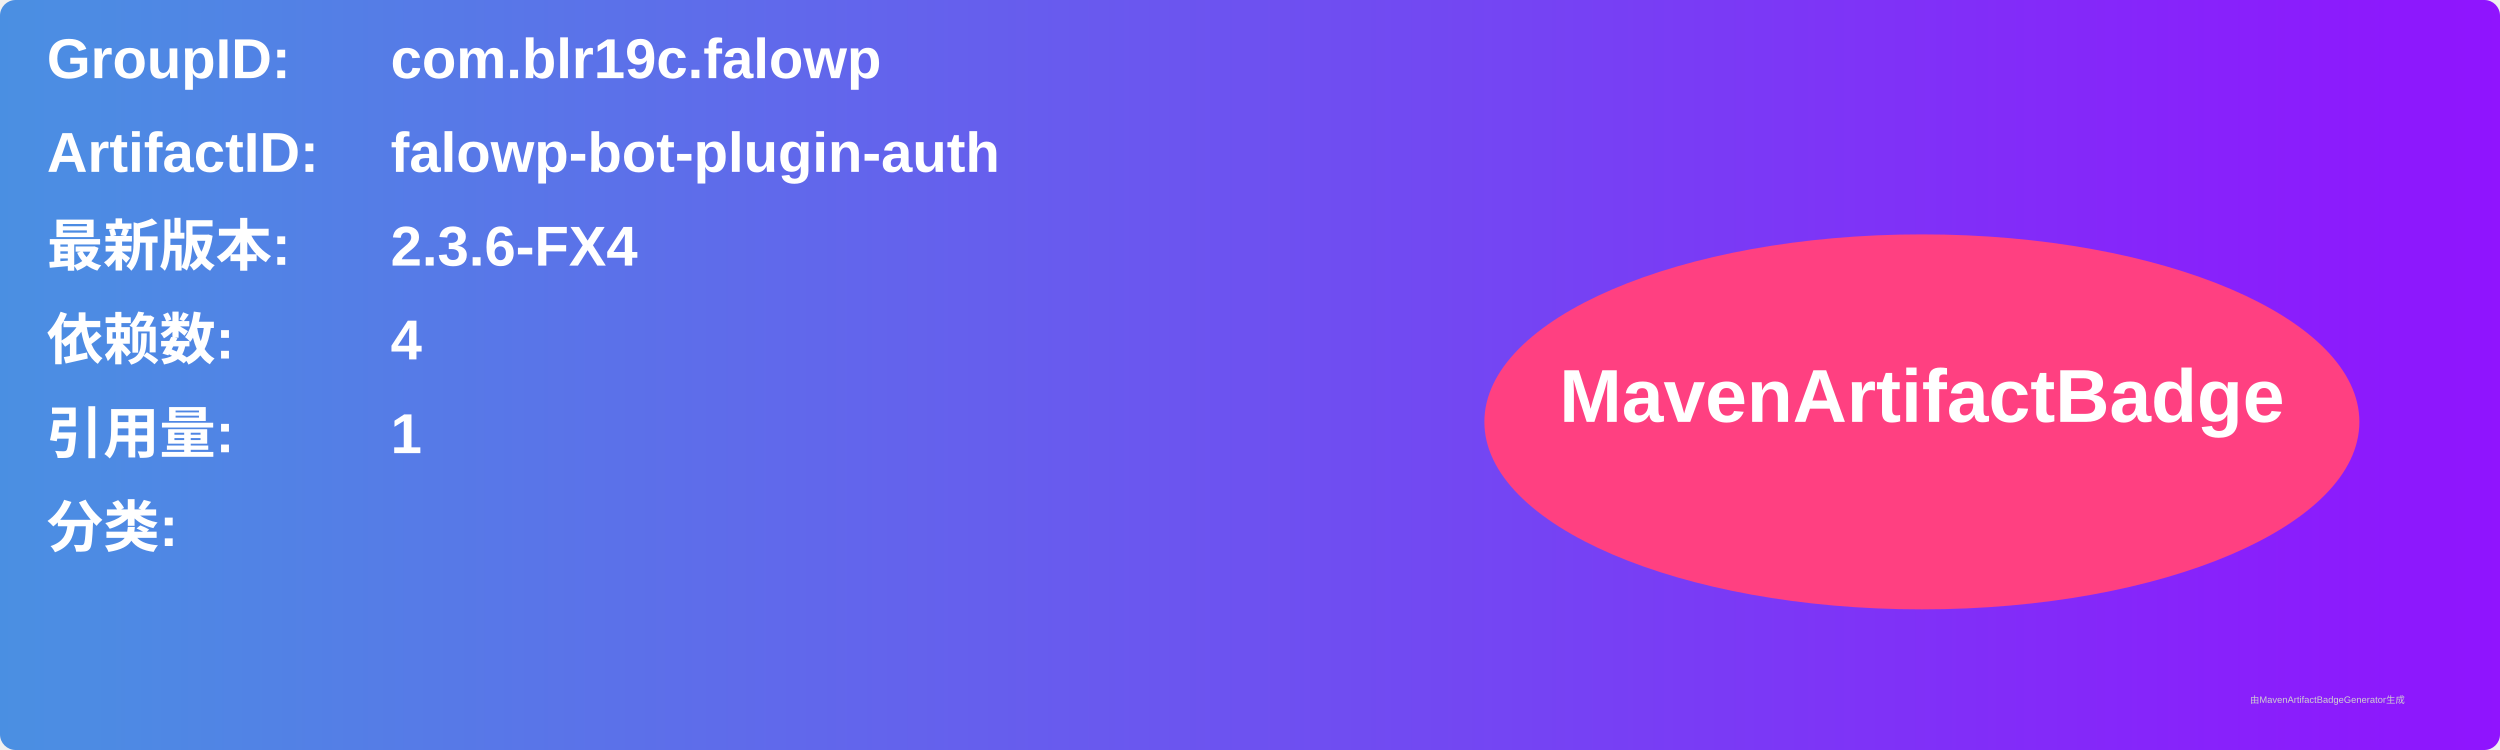
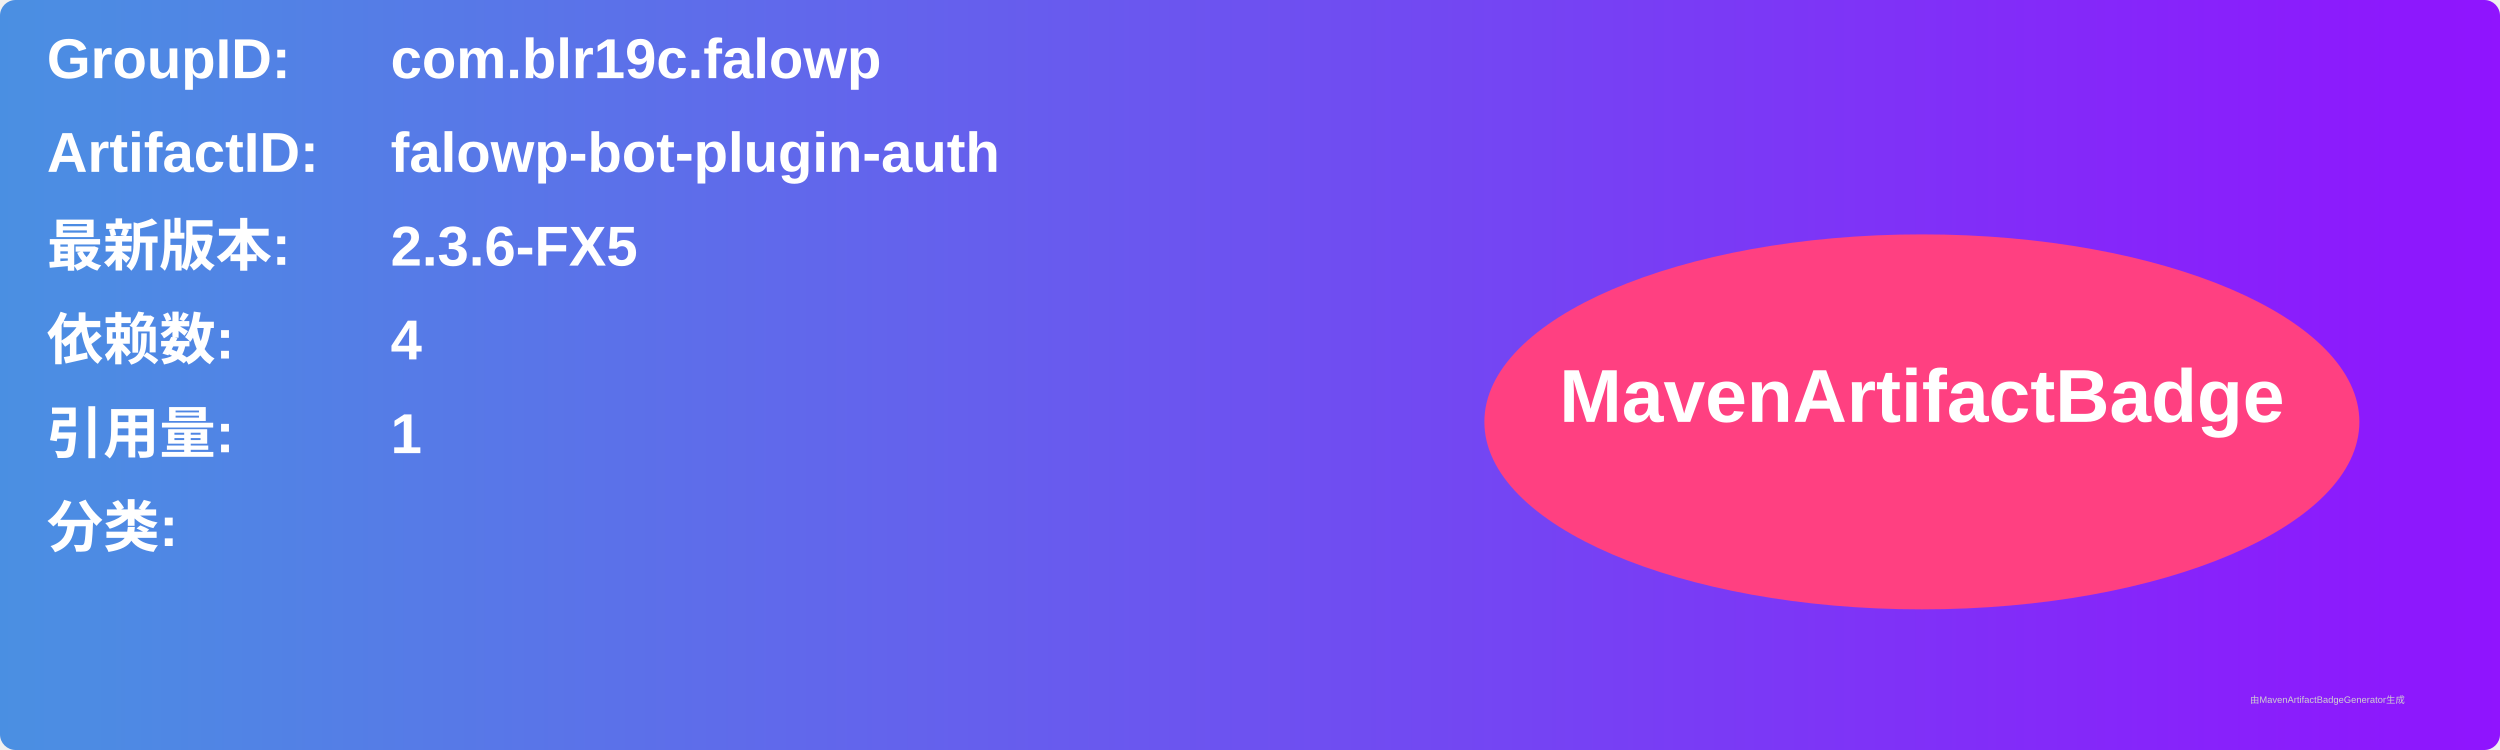
<svg xmlns="http://www.w3.org/2000/svg" width="800" height="240" viewBox="0 0 800 240">
  <linearGradient id="grad" x1="0%" y1="0%" x2="100%" y2="0%">
    <stop offset="0%" stop-color="#4a90e2" />
    <stop offset="100%" stop-color="#9013fe" />
  </linearGradient>
  <rect width="100%" height="100%" rx="5" ry="5" fill="url(#grad)" />
  <g transform="translate(15, 15)">
    <text x="0" y="10" font-family="Arial" font-size="18" fill="white" font-weight="bold" width="260">GroupID:</text>
    <text x="110" y="10" font-family="Arial" font-size="18" fill="white" font-weight="bold" width="460">com.blr19c.falowp</text>
    <text x="0" y="40" font-family="Arial" font-size="18" fill="white" font-weight="bold" width="260">ArtifactID:</text>
    <text x="110" y="40" font-family="Arial" font-size="18" fill="white" font-weight="bold" width="460">falowp-bot-plugin-auth</text>
    <text x="0" y="70" font-family="Arial" font-size="18" fill="white" font-weight="bold">最新版本:</text>
    <text x="110" y="70" font-family="Arial" font-size="18" fill="white" font-weight="bold">
-       <tspan font-weight="bold">2.3.6-FX4</tspan>
+       <tspan font-weight="bold">2.3.6-FX5</tspan>
    </text>
    <text x="0" y="100" font-family="Arial" font-size="18" fill="white" font-weight="bold">依赖数: </text>
    <text x="110" y="100" font-family="Arial" font-size="18" fill="white">
      <tspan font-weight="bold">4</tspan>
    </text>
    <text x="0" y="130" font-family="Arial" font-size="18" fill="white" font-weight="bold">引用量: </text>
    <text x="110" y="130" font-family="Arial" font-size="18" fill="white">
      <tspan font-weight="bold">1</tspan>
    </text>
    <text x="0" y="160" font-family="Arial" font-size="18" fill="white" font-weight="bold">分类:</text>
    <text x="10" y="190" font-family="Arial" font-size="10" fill="white">
      <tspan font-weight="bold" />
    </text>
    <ellipse cx="600" cy="120" rx="140" ry="60" fill="#ff4081" />
    <text x="600" y="120" text-anchor="middle" font-family="Arial" font-size="24" fill="white" font-weight="bold">MavenArtifactBadge</text>
  </g>
  <text x="720" y="225" font-family="Arial" font-size="3" fill="#d0d0d0">由MavenArtifactBadgeGenerator生成</text>
</svg>
